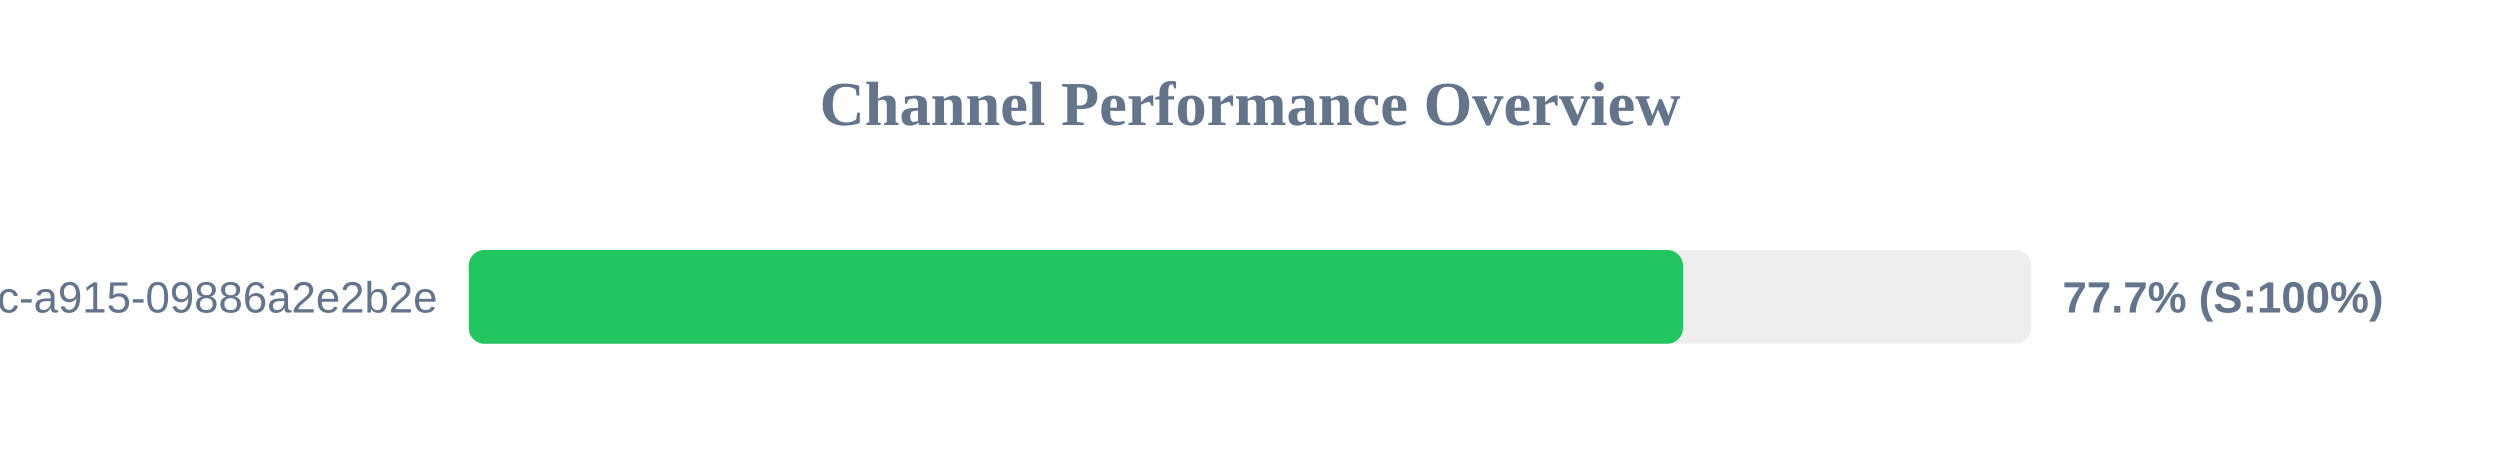
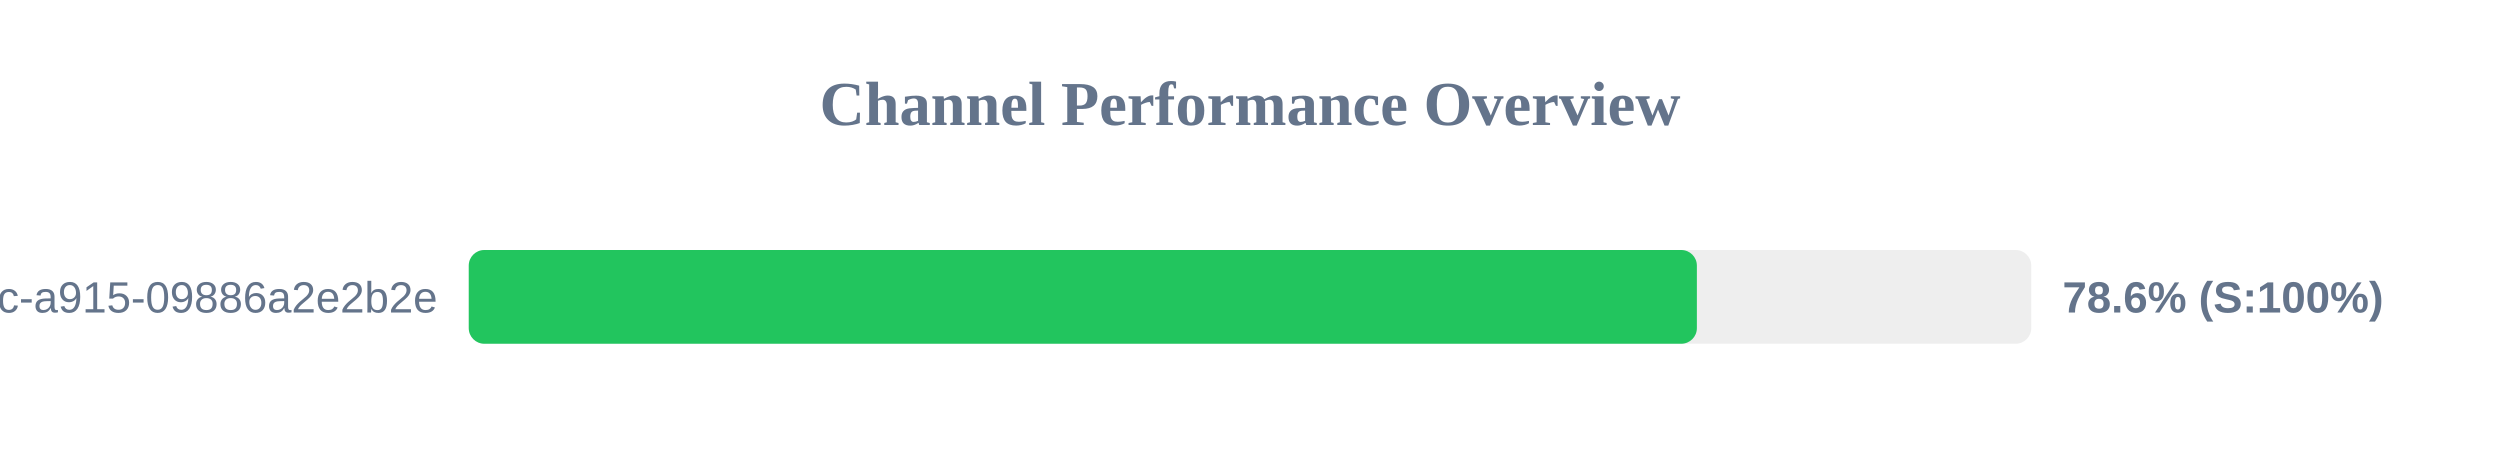
<svg xmlns="http://www.w3.org/2000/svg" width="800" height="150" version="1.1">
  <style>
        .row { font: 14px Arial; fill: #64748b; }
        .score { font: bold 14px Arial; fill: #64748b; }
    </style>
  <text x="400" y="40" text-anchor="middle" font-size="20px" font-weight="bold" fill="#64748b">Channel Performance Overview</text>
  <rect x="150" y="80" width="500" height="30" fill="#eee" rx="5" />
-   <rect x="150" y="80" width="388.55" height="30" fill="#22c55e" rx="5" />
+   <rect x="150" y="80" width="393.0" height="30" fill="#22c55e" rx="5" />
  <text x="140" y="100" text-anchor="end" class="row">?uuid=52816135-d3bc-46bc-a915-09886a2e2b2e</text>
-   <text x="660" y="100" text-anchor="start" class="score">77.7% (S:100%)</text>
+   <text x="660" y="100" text-anchor="start" class="score">78.6% (S:100%)</text>
</svg>
